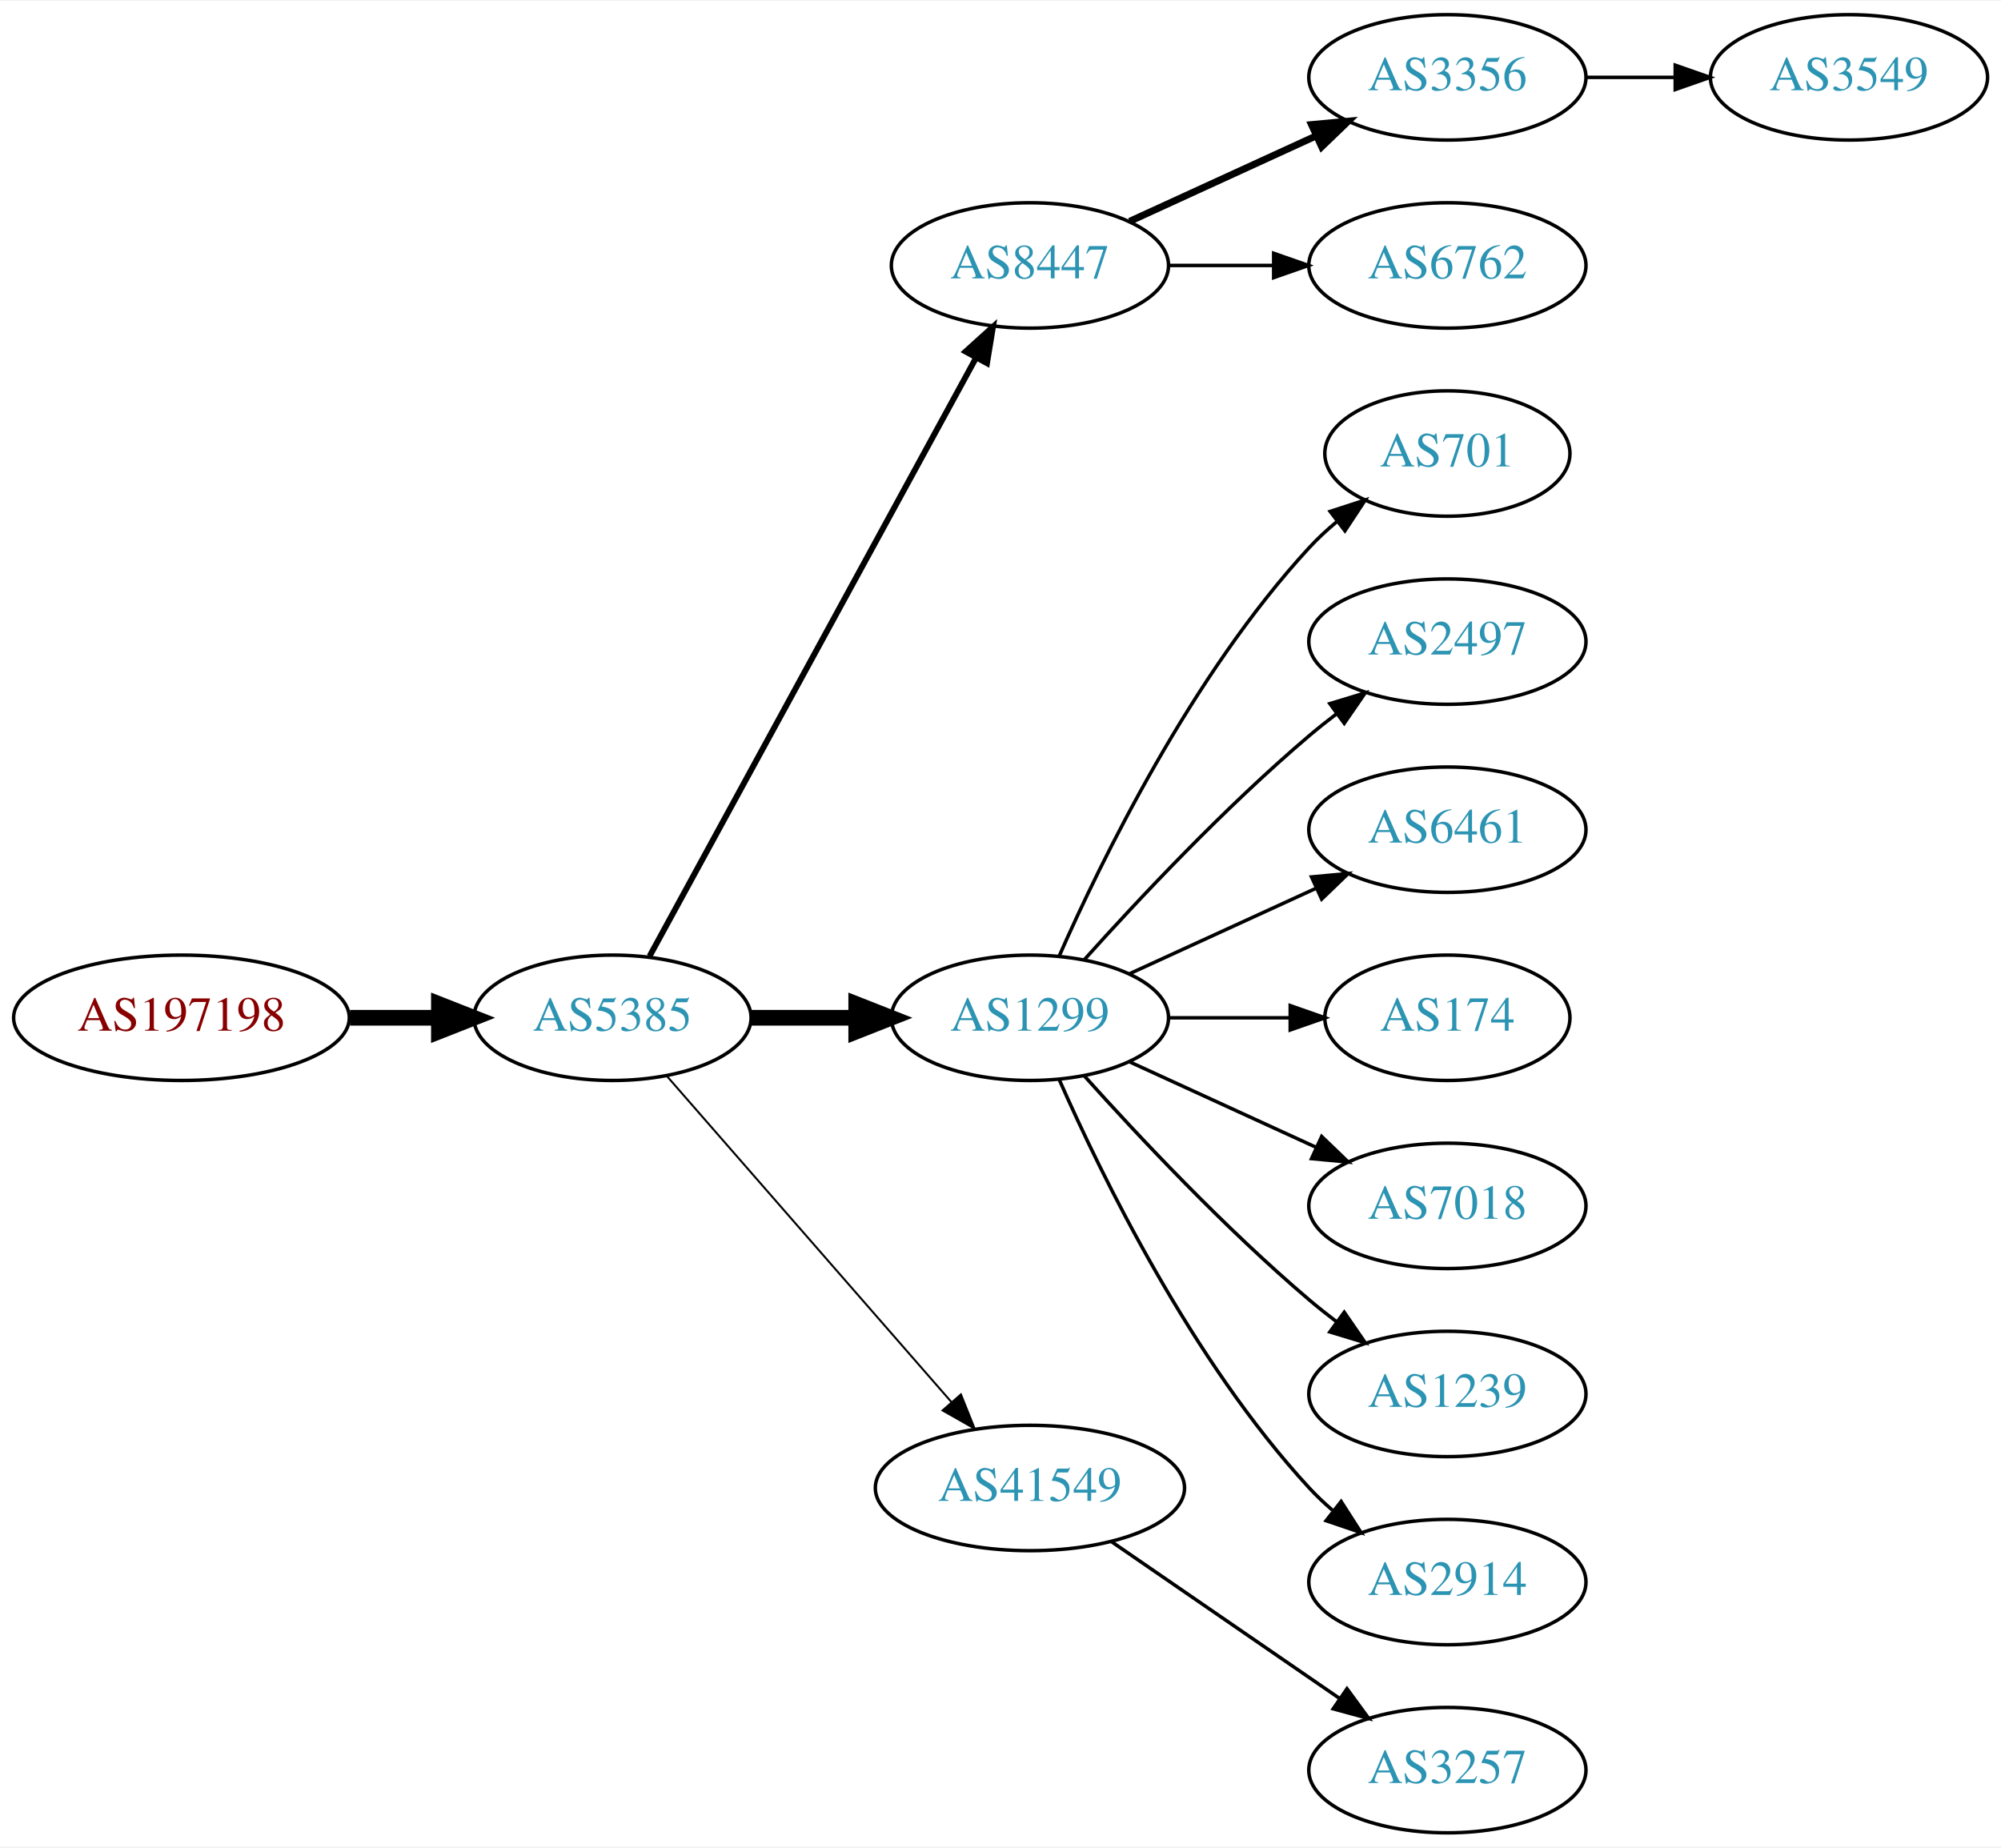
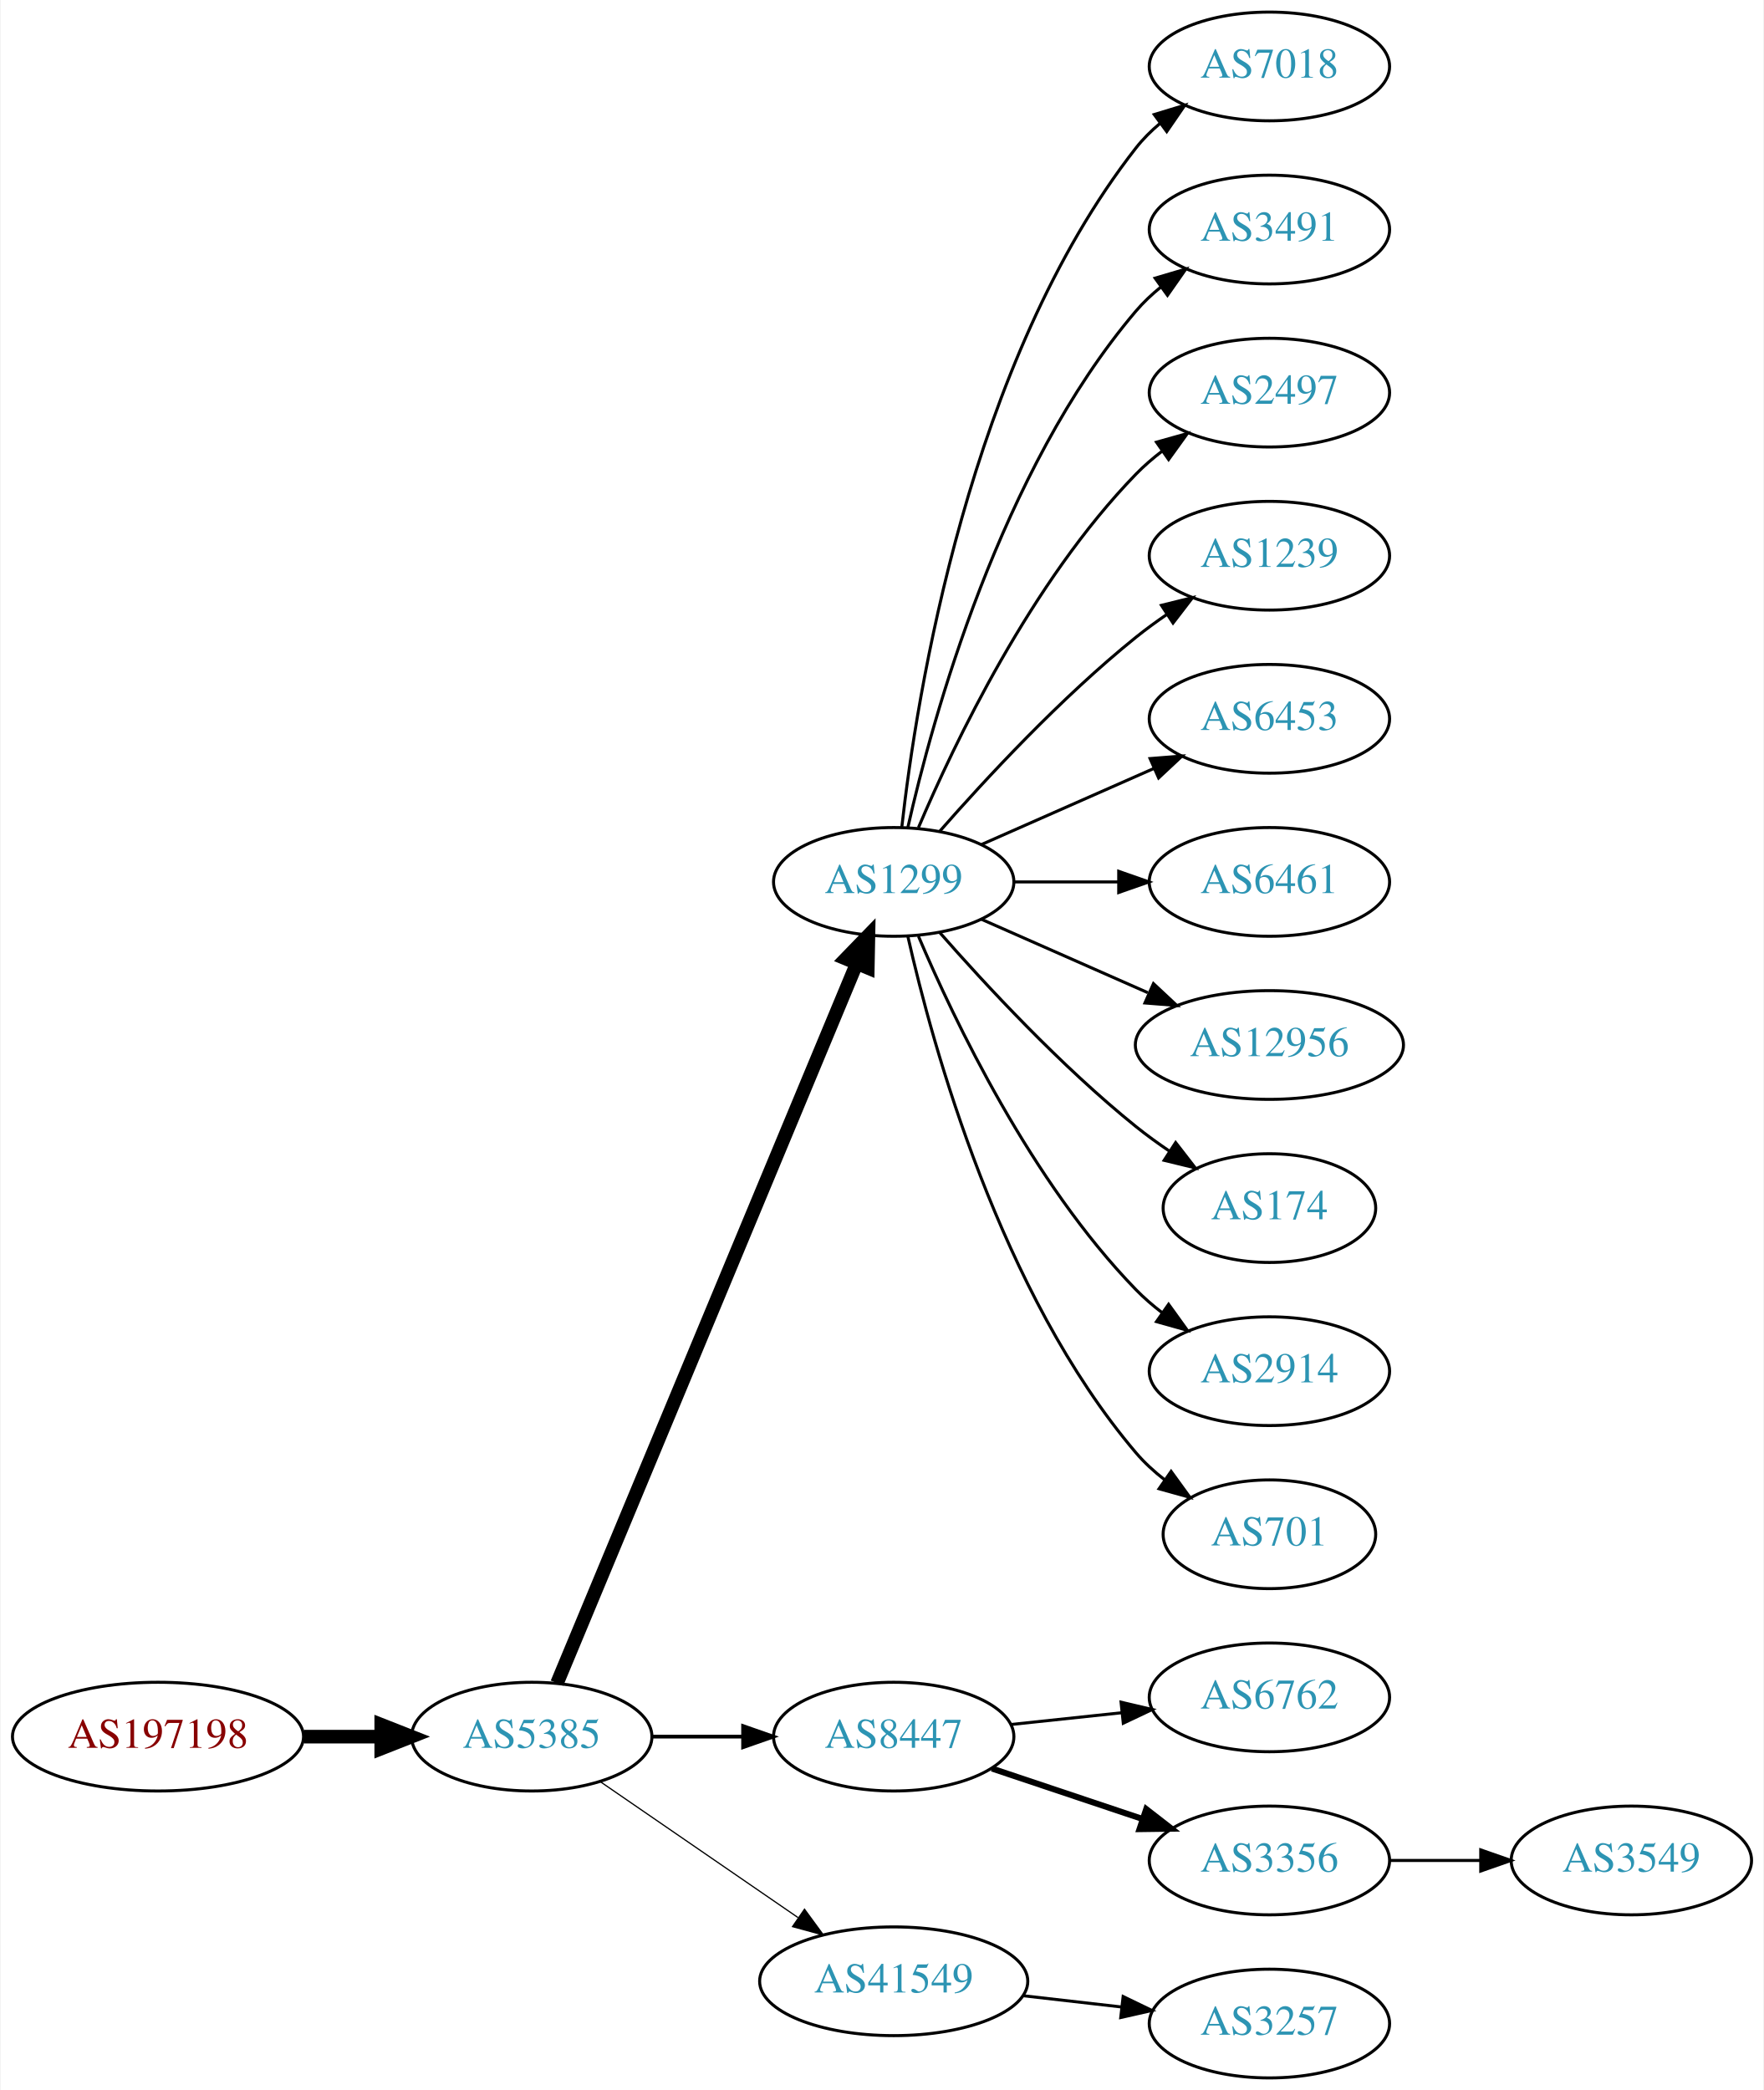
- <svg xmlns="http://www.w3.org/2000/svg" xmlns:xlink="http://www.w3.org/1999/xlink" width="574pt" height="530pt" viewBox="0.00 0.00 574.46 530.00">
-   <g id="graph0" class="graph" transform="scale(1 1) rotate(0) translate(4 526)">
-     <polygon fill="white" stroke="none" points="-4,4 -4,-526 570.463,-526 570.463,4 -4,4" />
+ <svg xmlns="http://www.w3.org/2000/svg" xmlns:xlink="http://www.w3.org/1999/xlink" width="584pt" height="692pt" viewBox="0.00 0.00 583.56 692.00">
+   <g id="graph0" class="graph" transform="scale(1 1) rotate(0) translate(4 688)">
+     <polygon fill="white" stroke="none" points="-4,4 -4,-688 579.562,-688 579.562,4 -4,4" />
    <g id="node1" class="node">
      <g id="a_node1">
        <a xlink:href="/asn/197198" xlink:title="AS197198 ~ OFFSET-AT-AS [AT]">
-           <ellipse fill="#ffffff" stroke="black" cx="48.096" cy="-234" rx="48.192" ry="18" />
-           <text text-anchor="middle" x="48.096" y="-230.3" font-family="Times,serif" font-size="14.00" fill="#880000">AS197198</text>
+           <ellipse fill="#ffffff" stroke="black" cx="48.096" cy="-113" rx="48.192" ry="18" />
+           <text text-anchor="middle" x="48.096" y="-109.3" font-family="Times,serif" font-size="14.00" fill="#880000">AS197198</text>
        </a>
      </g>
    </g>
    <g id="node2" class="node">
      <g id="a_node2">
        <a xlink:href="/asn/5385" xlink:title="AS5385 ~ Russmedia IT GmbH [AT]">
-           <ellipse fill="#ffffff" stroke="black" cx="171.838" cy="-234" rx="39.794" ry="18" />
-           <text text-anchor="middle" x="171.838" y="-230.3" font-family="Times,serif" font-size="14.00" fill="#2c94b3">AS5385</text>
+           <ellipse fill="#ffffff" stroke="black" cx="171.838" cy="-113" rx="39.794" ry="18" />
+           <text text-anchor="middle" x="171.838" y="-109.3" font-family="Times,serif" font-size="14.00" fill="#2c94b3">AS5385</text>
        </a>
      </g>
    </g>
    <g id="edge1" class="edge">
-       <path fill="none" stroke="black" stroke-width="4.5" d="M96.513,-234C104.867,-234 113.577,-234 121.969,-234" />
-       <polygon fill="black" stroke="black" stroke-width="4.5" points="122.004,-237.938 132.004,-234 122.004,-230.063 122.004,-237.938" />
+       <path fill="none" stroke="black" stroke-width="4.5" d="M96.513,-113C104.867,-113 113.577,-113 121.969,-113" />
+       <polygon fill="black" stroke="black" stroke-width="4.5" points="122.004,-116.938 132.004,-113 122.004,-109.063 122.004,-116.938" />
    </g>
    <g id="node3" class="node">
      <g id="a_node3">
-         <a xlink:href="/asn/8447" xlink:title="AS8447 ~ A1 Telekom Austria AG [AT]">
-           <ellipse fill="#ffffff" stroke="black" cx="291.681" cy="-450" rx="39.794" ry="18" />
-           <text text-anchor="middle" x="291.681" y="-446.3" font-family="Times,serif" font-size="14.00" fill="#2c94b3">AS8447</text>
+         <a xlink:href="/asn/1299" xlink:title="AS1299 ~ Telia Carrier [EU]">
+           <ellipse fill="#ffffff" stroke="black" cx="291.681" cy="-396" rx="39.794" ry="18" />
+           <text text-anchor="middle" x="291.681" y="-392.3" font-family="Times,serif" font-size="14.00" fill="#2c94b3">AS1299</text>
        </a>
      </g>
    </g>
    <g id="edge2" class="edge">
-       <path fill="none" stroke="black" stroke-width="1.688" d="M182.481,-251.676C203.163,-289.584 251.876,-378.873 276.255,-423.559" />
-       <polygon fill="black" stroke="black" stroke-width="1.688" points="273.207,-425.28 281.069,-432.383 279.352,-421.928 273.207,-425.28" />
+       <path fill="none" stroke="black" stroke-width="4.5" d="M180.21,-130.703C200.174,-178.647 255.394,-311.259 279.349,-368.788" />
+       <polygon fill="black" stroke="black" stroke-width="4.5" points="275.833,-370.586 283.312,-378.304 283.103,-367.559 275.833,-370.586" />
    </g>
    <g id="node4" class="node">
      <g id="a_node4">
-         <a xlink:href="/asn/1299" xlink:title="AS1299 ~ Telia Carrier [EU]">
-           <ellipse fill="#ffffff" stroke="black" cx="291.681" cy="-234" rx="39.794" ry="18" />
-           <text text-anchor="middle" x="291.681" y="-230.3" font-family="Times,serif" font-size="14.00" fill="#2c94b3">AS1299</text>
+         <a xlink:href="/asn/8447" xlink:title="AS8447 ~ A1 Telekom Austria AG [AT]">
+           <ellipse fill="#ffffff" stroke="black" cx="291.681" cy="-113" rx="39.794" ry="18" />
+           <text text-anchor="middle" x="291.681" y="-109.3" font-family="Times,serif" font-size="14.00" fill="#2c94b3">AS8447</text>
        </a>
      </g>
    </g>
    <g id="edge3" class="edge">
-       <path fill="none" stroke="black" stroke-width="4.5" d="M211.751,-234C221.304,-234 231.654,-234 241.616,-234" />
-       <polygon fill="black" stroke="black" stroke-width="4.5" points="241.809,-237.938 251.809,-234 241.809,-230.063 241.809,-237.938" />
+       <path fill="none" stroke="black" stroke-width="1.227" d="M211.751,-113C221.304,-113 231.654,-113 241.616,-113" />
+       <polygon fill="black" stroke="black" stroke-width="1.227" points="241.809,-116.5 251.809,-113 241.809,-109.5 241.809,-116.5" />
    </g>
    <g id="node5" class="node">
      <g id="a_node5">
        <a xlink:href="/asn/41549" xlink:title="AS41549 ~ EWB-Cable-Network-AS [CH]">
-           <ellipse fill="#ffffff" stroke="black" cx="291.681" cy="-99" rx="44.393" ry="18" />
-           <text text-anchor="middle" x="291.681" y="-95.3" font-family="Times,serif" font-size="14.00" fill="#2c94b3">AS41549</text>
+           <ellipse fill="#ffffff" stroke="black" cx="291.681" cy="-32" rx="44.393" ry="18" />
+           <text text-anchor="middle" x="291.681" y="-28.3" font-family="Times,serif" font-size="14.00" fill="#2c94b3">AS41549</text>
        </a>
      </g>
    </g>
    <g id="edge4" class="edge">
-       <path fill="none" stroke="black" stroke-width="0.562" d="M187.525,-217.175C208.077,-193.63 245.553,-150.698 269.23,-123.574" />
-       <polygon fill="black" stroke="black" stroke-width="0.562" points="271.869,-125.872 275.809,-116.037 266.596,-121.269 271.869,-125.872" />
+       <path fill="none" stroke="black" stroke-width="0.409" d="M194.452,-98.143C212.824,-85.515 239.417,-67.236 259.994,-53.093" />
+       <polygon fill="black" stroke="black" stroke-width="0.409" points="262.144,-55.862 268.403,-47.313 258.179,-50.093 262.144,-55.862" />
    </g>
    <g id="node6" class="node">
      <g id="a_node6">
-         <a xlink:href="/asn/3356" xlink:title="AS3356 ~ Level 3 Parent, LLC [US]">
-           <ellipse fill="#ffffff" stroke="black" cx="411.523" cy="-504" rx="39.794" ry="18" />
-           <text text-anchor="middle" x="411.523" y="-500.3" font-family="Times,serif" font-size="14.00" fill="#2c94b3">AS3356</text>
+         <a xlink:href="/asn/7018" xlink:title="AS7018 ~ AT&amp;T Services, Inc. [US]">
+           <ellipse fill="#ffffff" stroke="black" cx="416.073" cy="-666" rx="39.794" ry="18" />
+           <text text-anchor="middle" x="416.073" y="-662.3" font-family="Times,serif" font-size="14.00" fill="#2c94b3">AS7018</text>
        </a>
      </g>
    </g>
    <g id="edge5" class="edge">
-       <path fill="none" stroke="black" stroke-width="2" d="M320.309,-462.661C336.266,-469.973 356.537,-479.261 373.82,-487.181" />
-       <polygon fill="black" stroke="black" stroke-width="2" points="372.518,-490.435 383.067,-491.419 375.434,-484.071 372.518,-490.435" />
+       <path fill="none" stroke="black" d="M294.36,-414.129C299.19,-457.368 316.531,-568.216 371.877,-639 374.192,-641.961 376.929,-644.683 379.884,-647.164" />
+       <polygon fill="black" stroke="black" points="377.94,-650.078 388.075,-653.165 382.077,-644.432 377.94,-650.078" />
    </g>
    <g id="node7" class="node">
      <g id="a_node7">
-         <a xlink:href="/asn/6762" xlink:title="AS6762 ~ TELECOM ITALIA SPARKLE S.p.A. [IT]">
-           <ellipse fill="#ffffff" stroke="black" cx="411.523" cy="-450" rx="39.794" ry="18" />
-           <text text-anchor="middle" x="411.523" y="-446.3" font-family="Times,serif" font-size="14.00" fill="#2c94b3">AS6762</text>
+         <a xlink:href="/asn/3491" xlink:title="AS3491 ~ PCCW Global, Inc. [US]">
+           <ellipse fill="#ffffff" stroke="black" cx="416.073" cy="-612" rx="39.794" ry="18" />
+           <text text-anchor="middle" x="416.073" y="-608.3" font-family="Times,serif" font-size="14.00" fill="#2c94b3">AS3491</text>
        </a>
      </g>
    </g>
    <g id="edge6" class="edge">
-       <path fill="none" stroke="black" d="M331.593,-450C341.146,-450 351.496,-450 361.459,-450" />
-       <polygon fill="black" stroke="black" points="361.651,-453.5 371.651,-450 361.651,-446.5 361.651,-453.5" />
+       <path fill="none" stroke="black" d="M296.374,-414.075C304.514,-450.148 326.947,-532.14 371.877,-585 374.311,-587.864 377.127,-590.521 380.132,-592.961" />
+       <polygon fill="black" stroke="black" points="378.231,-595.905 388.392,-598.906 382.321,-590.224 378.231,-595.905" />
    </g>
    <g id="node8" class="node">
      <g id="a_node8">
-         <a xlink:href="/asn/701" xlink:title="AS701 ~ UUNET [US]">
-           <ellipse fill="#ffffff" stroke="black" cx="411.523" cy="-396" rx="35.194" ry="18" />
-           <text text-anchor="middle" x="411.523" y="-392.3" font-family="Times,serif" font-size="14.00" fill="#2c94b3">AS701</text>
+         <a xlink:href="/asn/2497" xlink:title="AS2497 ~ Internet Initiative Japan Inc. [JP]">
+           <ellipse fill="#ffffff" stroke="black" cx="416.073" cy="-558" rx="39.794" ry="18" />
+           <text text-anchor="middle" x="416.073" y="-554.3" font-family="Times,serif" font-size="14.00" fill="#2c94b3">AS2497</text>
        </a>
      </g>
    </g>
    <g id="edge7" class="edge">
-       <path fill="none" stroke="black" d="M300.096,-251.761C312.165,-279.183 338.136,-332.473 371.877,-369 374.282,-371.604 376.98,-374.1 379.802,-376.449" />
-       <polygon fill="black" stroke="black" points="377.87,-379.378 387.946,-382.653 382.112,-373.809 377.87,-379.378" />
+       <path fill="none" stroke="black" d="M299.871,-413.975C311.638,-441.682 337.212,-495.348 371.877,-531 374.497,-533.695 377.437,-536.239 380.52,-538.608" />
+       <polygon fill="black" stroke="black" points="378.687,-541.597 388.889,-544.455 382.696,-535.859 378.687,-541.597" />
    </g>
    <g id="node9" class="node">
      <g id="a_node9">
-         <a xlink:href="/asn/2497" xlink:title="AS2497 ~ Internet Initiative Japan Inc. [JP]">
-           <ellipse fill="#ffffff" stroke="black" cx="411.523" cy="-342" rx="39.794" ry="18" />
-           <text text-anchor="middle" x="411.523" y="-338.3" font-family="Times,serif" font-size="14.00" fill="#2c94b3">AS2497</text>
+         <a xlink:href="/asn/1239" xlink:title="AS1239 ~ Sprint [US]">
+           <ellipse fill="#ffffff" stroke="black" cx="416.073" cy="-504" rx="39.794" ry="18" />
+           <text text-anchor="middle" x="416.073" y="-500.3" font-family="Times,serif" font-size="14.00" fill="#2c94b3">AS1239</text>
        </a>
      </g>
    </g>
    <g id="edge8" class="edge">
-       <path fill="none" stroke="black" d="M307.327,-250.725C322.627,-267.765 347.725,-294.523 371.877,-315 374.374,-317.117 377.034,-319.232 379.746,-321.293" />
-       <polygon fill="black" stroke="black" points="377.782,-324.194 387.922,-327.266 381.912,-318.541 377.782,-324.194" />
+       <path fill="none" stroke="black" d="M306.833,-412.663C321.934,-429.894 347.055,-457.024 371.877,-477 375.132,-479.62 378.657,-482.192 382.242,-484.646" />
+       <polygon fill="black" stroke="black" points="380.329,-487.577 390.614,-490.121 384.16,-481.719 380.329,-487.577" />
    </g>
    <g id="node10" class="node">
      <g id="a_node10">
-         <a xlink:href="/asn/6461" xlink:title="AS6461 ~ Zayo Bandwidth [US]">
-           <ellipse fill="#ffffff" stroke="black" cx="411.523" cy="-288" rx="39.794" ry="18" />
-           <text text-anchor="middle" x="411.523" y="-284.3" font-family="Times,serif" font-size="14.00" fill="#2c94b3">AS6461</text>
+         <a xlink:href="/asn/6453" xlink:title="AS6453 ~ TATA COMMUNICATIONS (AMERICA) INC [US]">
+           <ellipse fill="#ffffff" stroke="black" cx="416.073" cy="-450" rx="39.794" ry="18" />
+           <text text-anchor="middle" x="416.073" y="-446.3" font-family="Times,serif" font-size="14.00" fill="#2c94b3">AS6453</text>
        </a>
      </g>
    </g>
    <g id="edge9" class="edge">
-       <path fill="none" stroke="black" d="M320.309,-246.661C336.266,-253.973 356.537,-263.261 373.82,-271.181" />
-       <polygon fill="black" stroke="black" points="372.518,-274.435 383.067,-275.419 375.434,-268.071 372.518,-274.435" />
+       <path fill="none" stroke="black" d="M320.76,-408.389C337.708,-415.866 359.505,-425.483 377.874,-433.588" />
+       <polygon fill="black" stroke="black" points="376.562,-436.834 387.124,-437.669 379.388,-430.43 376.562,-436.834" />
    </g>
    <g id="node11" class="node">
      <g id="a_node11">
-         <a xlink:href="/asn/174" xlink:title="AS174 ~ Cogent Communications [US]">
-           <ellipse fill="#ffffff" stroke="black" cx="411.523" cy="-234" rx="35.194" ry="18" />
-           <text text-anchor="middle" x="411.523" y="-230.3" font-family="Times,serif" font-size="14.00" fill="#2c94b3">AS174</text>
+         <a xlink:href="/asn/6461" xlink:title="AS6461 ~ Zayo Bandwidth [US]">
+           <ellipse fill="#ffffff" stroke="black" cx="416.073" cy="-396" rx="39.794" ry="18" />
+           <text text-anchor="middle" x="416.073" y="-392.3" font-family="Times,serif" font-size="14.00" fill="#2c94b3">AS6461</text>
        </a>
      </g>
    </g>
    <g id="edge10" class="edge">
-       <path fill="none" stroke="black" d="M331.593,-234C342.68,-234 354.839,-234 366.222,-234" />
-       <polygon fill="black" stroke="black" points="366.404,-237.5 376.404,-234 366.403,-230.5 366.404,-237.5" />
+       <path fill="none" stroke="black" d="M331.406,-396C342.344,-396 354.395,-396 365.861,-396" />
+       <polygon fill="black" stroke="black" points="366.179,-399.5 376.179,-396 366.179,-392.5 366.179,-399.5" />
    </g>
    <g id="node12" class="node">
      <g id="a_node12">
-         <a xlink:href="/asn/7018" xlink:title="AS7018 ~ AT&amp;T Services, Inc. [US]">
-           <ellipse fill="#ffffff" stroke="black" cx="411.523" cy="-180" rx="39.794" ry="18" />
-           <text text-anchor="middle" x="411.523" y="-176.3" font-family="Times,serif" font-size="14.00" fill="#2c94b3">AS7018</text>
+         <a xlink:href="/asn/12956" xlink:title="AS12956 ~ TELXIUS [ES]">
+           <ellipse fill="#ffffff" stroke="black" cx="416.073" cy="-342" rx="44.393" ry="18" />
+           <text text-anchor="middle" x="416.073" y="-338.3" font-family="Times,serif" font-size="14.00" fill="#2c94b3">AS12956</text>
        </a>
      </g>
    </g>
    <g id="edge11" class="edge">
-       <path fill="none" stroke="black" d="M320.309,-221.339C336.266,-214.027 356.537,-204.739 373.82,-196.819" />
-       <polygon fill="black" stroke="black" points="375.434,-199.929 383.067,-192.581 372.518,-193.565 375.434,-199.929" />
+       <path fill="none" stroke="black" d="M320.76,-383.611C337.076,-376.413 357.886,-367.231 375.806,-359.325" />
+       <polygon fill="black" stroke="black" points="377.681,-362.323 385.417,-355.084 374.855,-355.919 377.681,-362.323" />
    </g>
    <g id="node13" class="node">
      <g id="a_node13">
-         <a xlink:href="/asn/1239" xlink:title="AS1239 ~ Sprint [US]">
-           <ellipse fill="#ffffff" stroke="black" cx="411.523" cy="-126" rx="39.794" ry="18" />
-           <text text-anchor="middle" x="411.523" y="-122.3" font-family="Times,serif" font-size="14.00" fill="#2c94b3">AS1239</text>
+         <a xlink:href="/asn/174" xlink:title="AS174 ~ Cogent Communications [US]">
+           <ellipse fill="#ffffff" stroke="black" cx="416.073" cy="-288" rx="35.194" ry="18" />
+           <text text-anchor="middle" x="416.073" y="-284.3" font-family="Times,serif" font-size="14.00" fill="#2c94b3">AS174</text>
        </a>
      </g>
    </g>
    <g id="edge12" class="edge">
-       <path fill="none" stroke="black" d="M307.327,-217.275C322.627,-200.235 347.725,-173.477 371.877,-153 374.374,-150.883 377.034,-148.768 379.746,-146.707" />
-       <polygon fill="black" stroke="black" points="381.912,-149.459 387.922,-140.734 377.782,-143.806 381.912,-149.459" />
+       <path fill="none" stroke="black" d="M306.833,-379.337C321.934,-362.106 347.055,-334.976 371.877,-315 375.382,-312.179 379.2,-309.413 383.068,-306.792" />
+       <polygon fill="black" stroke="black" points="385.025,-309.694 391.513,-301.318 381.218,-303.82 385.025,-309.694" />
    </g>
    <g id="node14" class="node">
      <g id="a_node14">
        <a xlink:href="/asn/2914" xlink:title="AS2914 ~ NTT America, Inc. [US]">
-           <ellipse fill="#ffffff" stroke="black" cx="411.523" cy="-72" rx="39.794" ry="18" />
-           <text text-anchor="middle" x="411.523" y="-68.3" font-family="Times,serif" font-size="14.00" fill="#2c94b3">AS2914</text>
+           <ellipse fill="#ffffff" stroke="black" cx="416.073" cy="-234" rx="39.794" ry="18" />
+           <text text-anchor="middle" x="416.073" y="-230.3" font-family="Times,serif" font-size="14.00" fill="#2c94b3">AS2914</text>
        </a>
      </g>
    </g>
    <g id="edge13" class="edge">
-       <path fill="none" stroke="black" d="M300.096,-216.239C312.165,-188.817 338.136,-135.527 371.877,-99 373.907,-96.802 376.146,-94.681 378.492,-92.66" />
-       <polygon fill="black" stroke="black" points="381.019,-95.126 386.736,-86.206 376.704,-89.614 381.019,-95.126" />
+       <path fill="none" stroke="black" d="M299.871,-378.025C311.638,-350.318 337.212,-296.652 371.877,-261 374.497,-258.305 377.437,-255.761 380.52,-253.392" />
+       <polygon fill="black" stroke="black" points="382.696,-256.141 388.889,-247.545 378.687,-250.403 382.696,-256.141" />
    </g>
    <g id="node15" class="node">
      <g id="a_node15">
-         <a xlink:href="/asn/3257" xlink:title="AS3257 ~ GTT [DE]">
-           <ellipse fill="#ffffff" stroke="black" cx="411.523" cy="-18" rx="39.794" ry="18" />
-           <text text-anchor="middle" x="411.523" y="-14.3" font-family="Times,serif" font-size="14.00" fill="#2c94b3">AS3257</text>
+         <a xlink:href="/asn/701" xlink:title="AS701 ~ UUNET [US]">
+           <ellipse fill="#ffffff" stroke="black" cx="416.073" cy="-180" rx="35.194" ry="18" />
+           <text text-anchor="middle" x="416.073" y="-176.3" font-family="Times,serif" font-size="14.00" fill="#2c94b3">AS701</text>
        </a>
      </g>
    </g>
    <g id="edge14" class="edge">
-       <path fill="none" stroke="black" d="M315.123,-83.574C333.704,-70.802 360.265,-52.545 380.645,-38.537" />
-       <polygon fill="black" stroke="black" points="382.701,-41.371 388.959,-32.822 378.736,-35.602 382.701,-41.371" />
+       <path fill="none" stroke="black" d="M296.374,-377.925C304.514,-341.852 326.947,-259.86 371.877,-207 374.647,-203.74 377.913,-200.748 381.388,-198.039" />
+       <polygon fill="black" stroke="black" points="383.524,-200.818 389.742,-192.239 379.532,-195.068 383.524,-200.818" />
    </g>
    <g id="node16" class="node">
      <g id="a_node16">
+         <a xlink:href="/asn/6762" xlink:title="AS6762 ~ TELECOM ITALIA SPARKLE S.p.A. [IT]">
+           <ellipse fill="#ffffff" stroke="black" cx="416.073" cy="-126" rx="39.794" ry="18" />
+           <text text-anchor="middle" x="416.073" y="-122.3" font-family="Times,serif" font-size="14.00" fill="#2c94b3">AS6762</text>
+         </a>
+       </g>
+     </g>
+     <g id="edge15" class="edge">
+       <path fill="none" stroke="black" d="M330.401,-117.007C342.034,-118.242 355.001,-119.619 367.222,-120.917" />
+       <polygon fill="black" stroke="black" points="366.952,-124.408 377.266,-121.984 367.692,-117.448 366.952,-124.408" />
+     </g>
+     <g id="node17" class="node">
+       <g id="a_node17">
+         <a xlink:href="/asn/3356" xlink:title="AS3356 ~ Level 3 Parent, LLC [US]">
+           <ellipse fill="#ffffff" stroke="black" cx="416.073" cy="-72" rx="39.794" ry="18" />
+           <text text-anchor="middle" x="416.073" y="-68.3" font-family="Times,serif" font-size="14.00" fill="#2c94b3">AS3356</text>
+         </a>
+       </g>
+     </g>
+     <g id="edge16" class="edge">
+       <path fill="none" stroke="black" stroke-width="2" d="M324.2,-102.441C339.332,-97.372 357.66,-91.233 373.88,-85.799" />
+       <polygon fill="black" stroke="black" stroke-width="2" points="375.29,-89.018 383.66,-82.523 373.067,-82.38 375.29,-89.018" />
+     </g>
+     <g id="node19" class="node">
+       <g id="a_node19">
+         <a xlink:href="/asn/3257" xlink:title="AS3257 ~ GTT [DE]">
+           <ellipse fill="#ffffff" stroke="black" cx="416.073" cy="-18" rx="39.794" ry="18" />
+           <text text-anchor="middle" x="416.073" y="-14.3" font-family="Times,serif" font-size="14.00" fill="#2c94b3">AS3257</text>
+         </a>
+       </g>
+     </g>
+     <g id="edge18" class="edge">
+       <path fill="none" stroke="black" d="M334.459,-27.221C344.954,-26.021 356.3,-24.723 367.073,-23.491" />
+       <polygon fill="black" stroke="black" points="367.643,-26.948 377.18,-22.334 366.847,-19.994 367.643,-26.948" />
+     </g>
+     <g id="node18" class="node">
+       <g id="a_node18">
        <a xlink:href="/asn/3549" xlink:title="AS3549 ~ Level 3 Parent, LLC [US]">
-           <ellipse fill="#ffffff" stroke="black" cx="526.816" cy="-504" rx="39.794" ry="18" />
-           <text text-anchor="middle" x="526.816" y="-500.3" font-family="Times,serif" font-size="14.00" fill="#2c94b3">AS3549</text>
-         </a>
-       </g>
-     </g>
-     <g id="edge15" class="edge">
-       <path fill="none" stroke="black" d="M451.195,-504C459.398,-504 468.162,-504 476.694,-504" />
-       <polygon fill="black" stroke="black" points="476.934,-507.5 486.934,-504 476.933,-500.5 476.934,-507.5" />
+           <ellipse fill="#ffffff" stroke="black" cx="535.915" cy="-72" rx="39.794" ry="18" />
+           <text text-anchor="middle" x="535.915" y="-68.3" font-family="Times,serif" font-size="14.00" fill="#2c94b3">AS3549</text>
+         </a>
+       </g>
+     </g>
+     <g id="edge17" class="edge">
+       <path fill="none" stroke="black" d="M455.985,-72C465.539,-72 475.888,-72 485.851,-72" />
+       <polygon fill="black" stroke="black" points="486.043,-75.5 496.043,-72 486.043,-68.5 486.043,-75.5" />
    </g>
  </g>
</svg>
